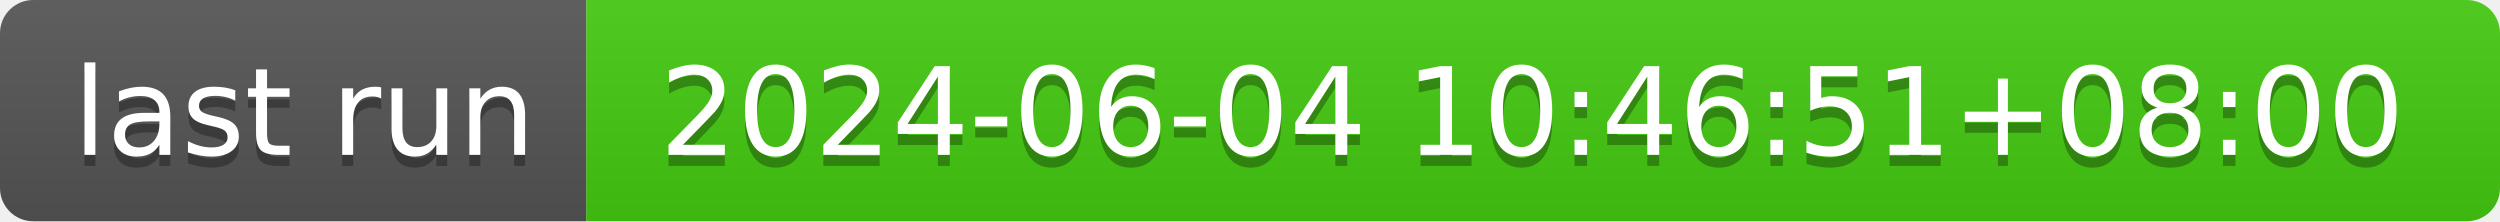
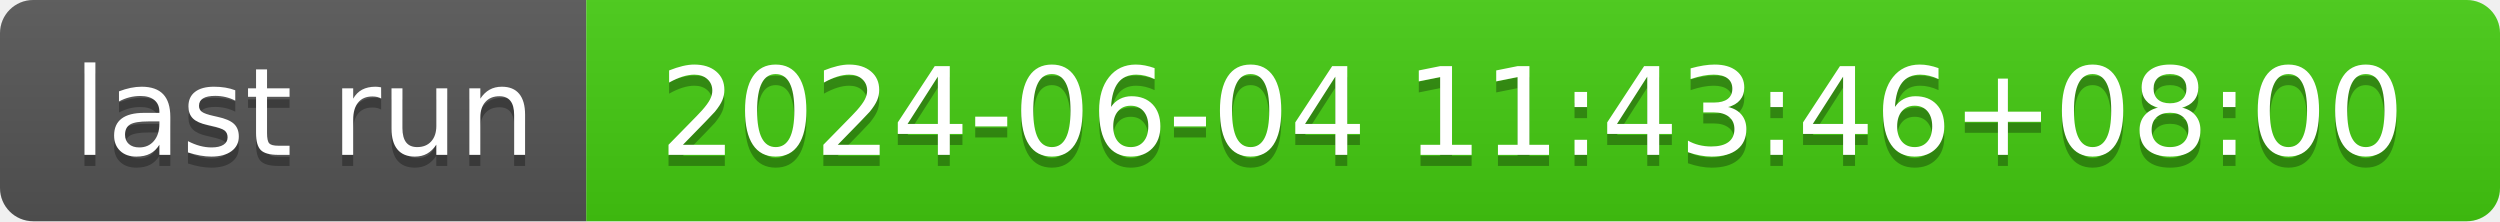
- <svg xmlns="http://www.w3.org/2000/svg" width="226" height="20" role="img" aria-label="last run: 2024-06-04 10:46:51+08:00">
+ <svg xmlns="http://www.w3.org/2000/svg" width="226" height="20" role="img" aria-label="last run: 2024-06-04 11:43:46+08:00">
  <linearGradient id="s" x2="0" y2="100%">
    <stop offset="0" stop-color="#bbb" stop-opacity=".1" />
    <stop offset="1" stop-opacity=".1" />
  </linearGradient>
  <clipPath id="r">
    <rect width="226" height="20" rx="3" fill="#fff" />
  </clipPath>
  <g clip-path="url(#r)">
    <rect width="53" height="20" fill="#555" />
    <rect x="53" width="173" height="20" fill="#4c1" />
    <rect width="226" height="20" fill="url(#s)" />
  </g>
  <g fill="#fff" text-anchor="middle" font-family="Verdana,Geneva,DejaVu Sans,sans-serif" text-rendering="geometricPrecision" font-size="110">
    <text aria-hidden="true" x="275" y="150" fill="#010101" fill-opacity=".3" transform="scale(.1)" textLength="430">last run</text>
    <text x="275" y="140" transform="scale(.1)" fill="#fff" textLength="430">last run</text>
-     <text aria-hidden="true" x="1385" y="150" fill="#010101" fill-opacity=".3" transform="scale(.1)" textLength="1630">2024-06-04 10:46:51+08:00</text>
-     <text x="1385" y="140" transform="scale(.1)" fill="#fff" textLength="1630">2024-06-04 10:46:51+08:00</text>
+     <text aria-hidden="true" x="1385" y="150" fill="#010101" fill-opacity=".3" transform="scale(.1)" textLength="1630">2024-06-04 11:43:46+08:00</text>
+     <text x="1385" y="140" transform="scale(.1)" fill="#fff" textLength="1630">2024-06-04 11:43:46+08:00</text>
  </g>
</svg>
